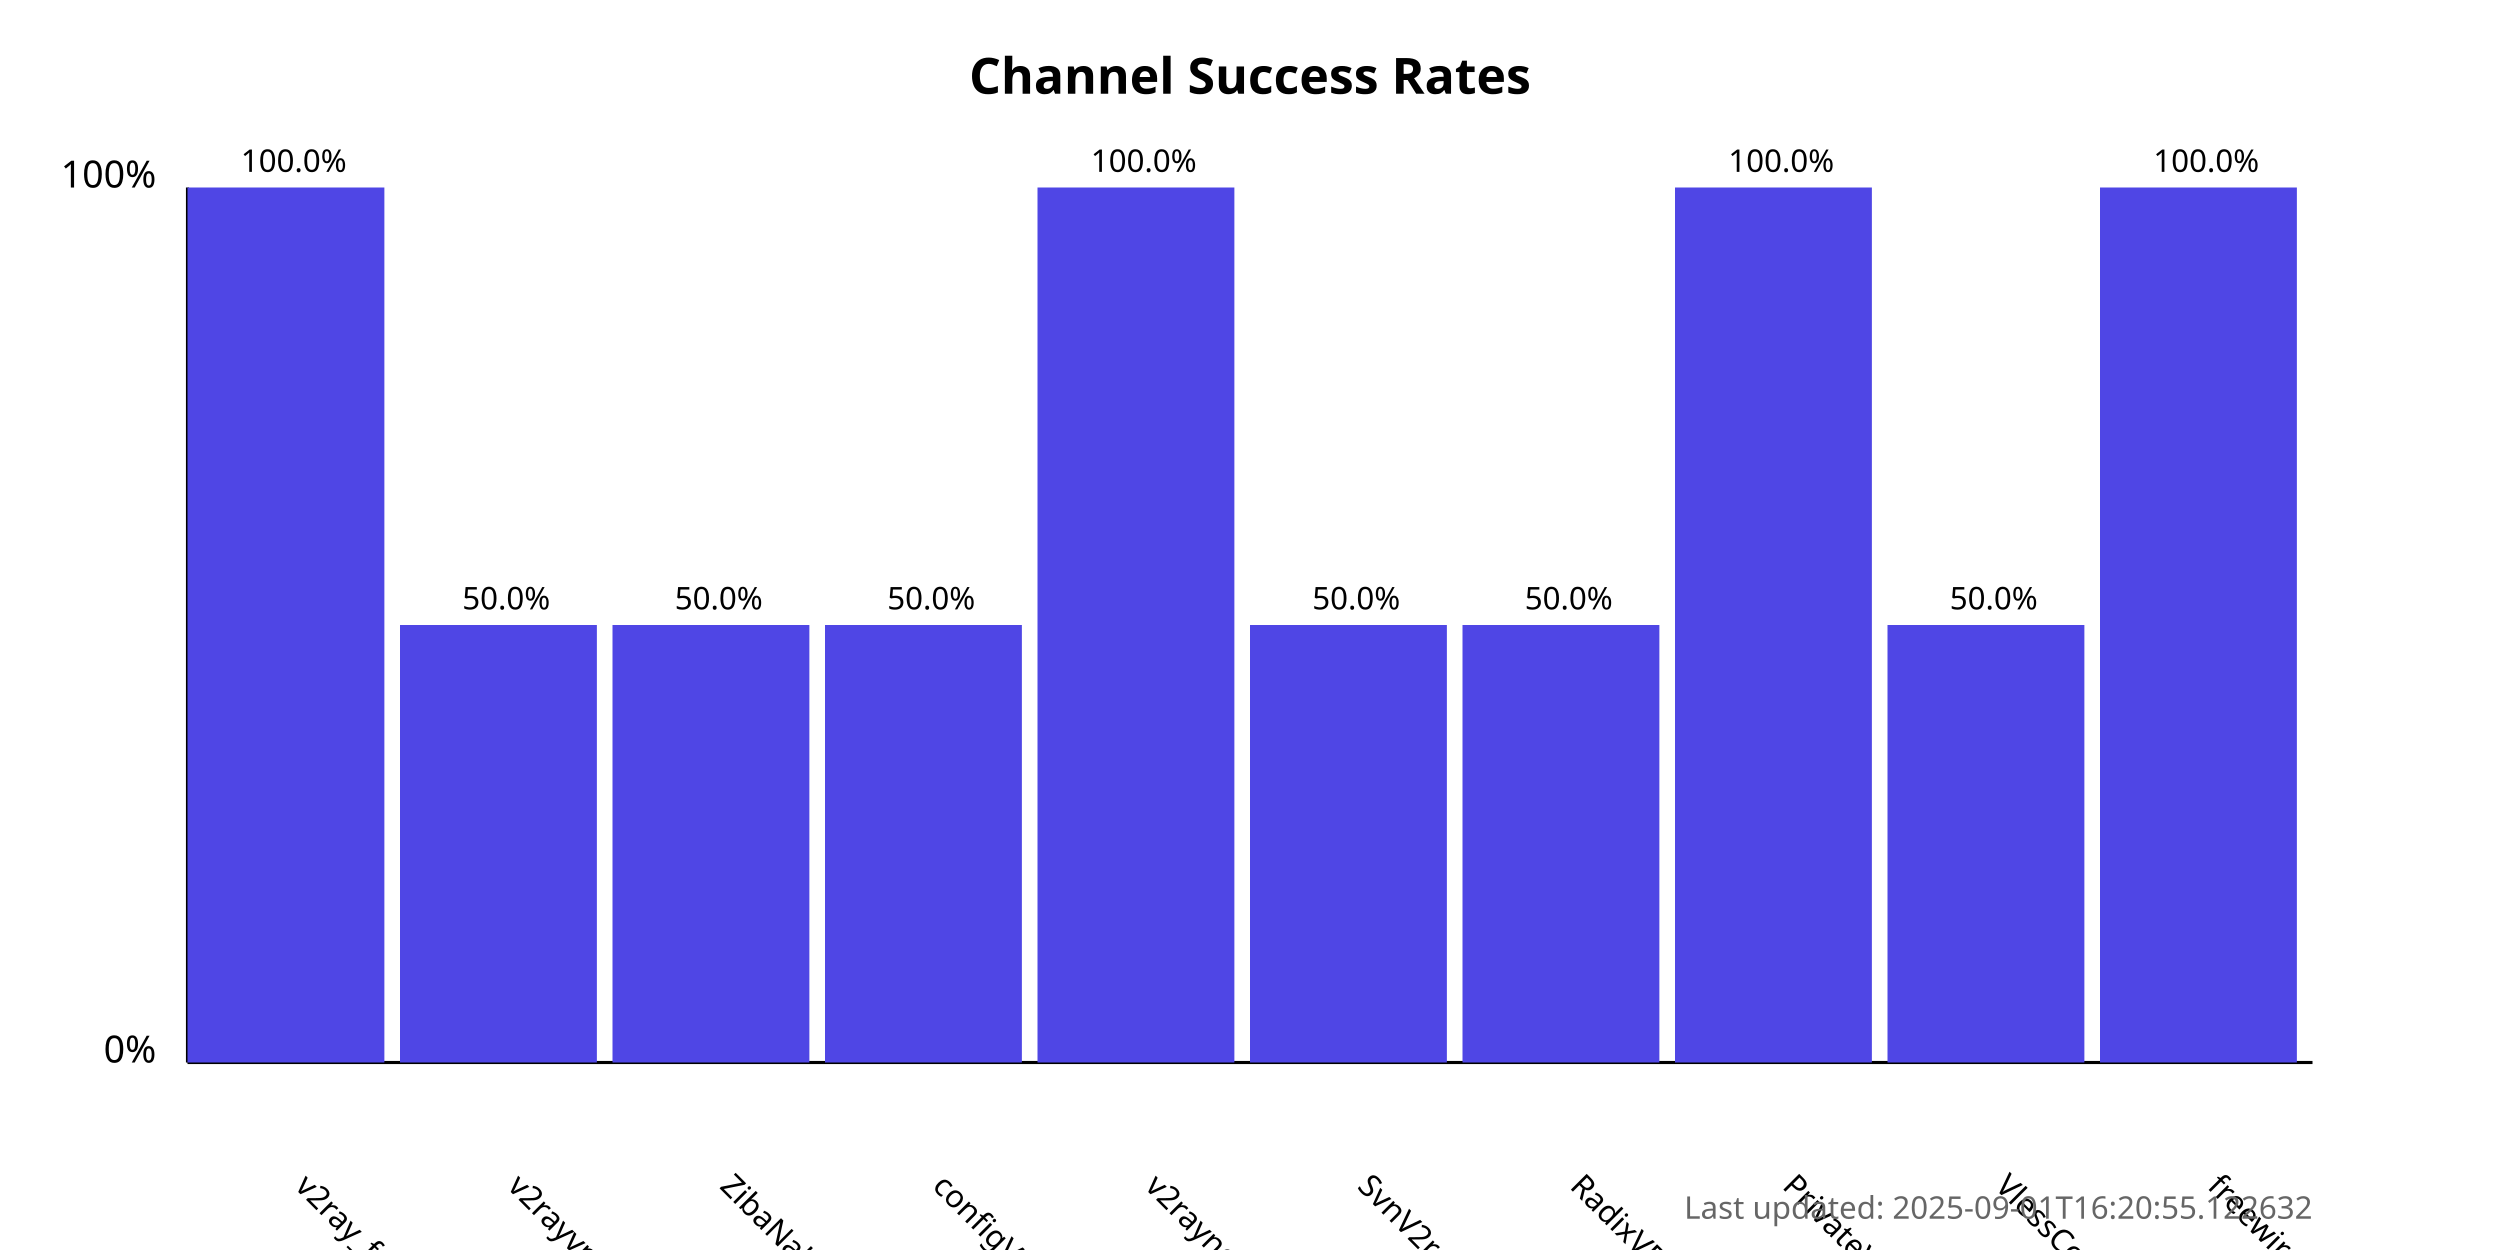
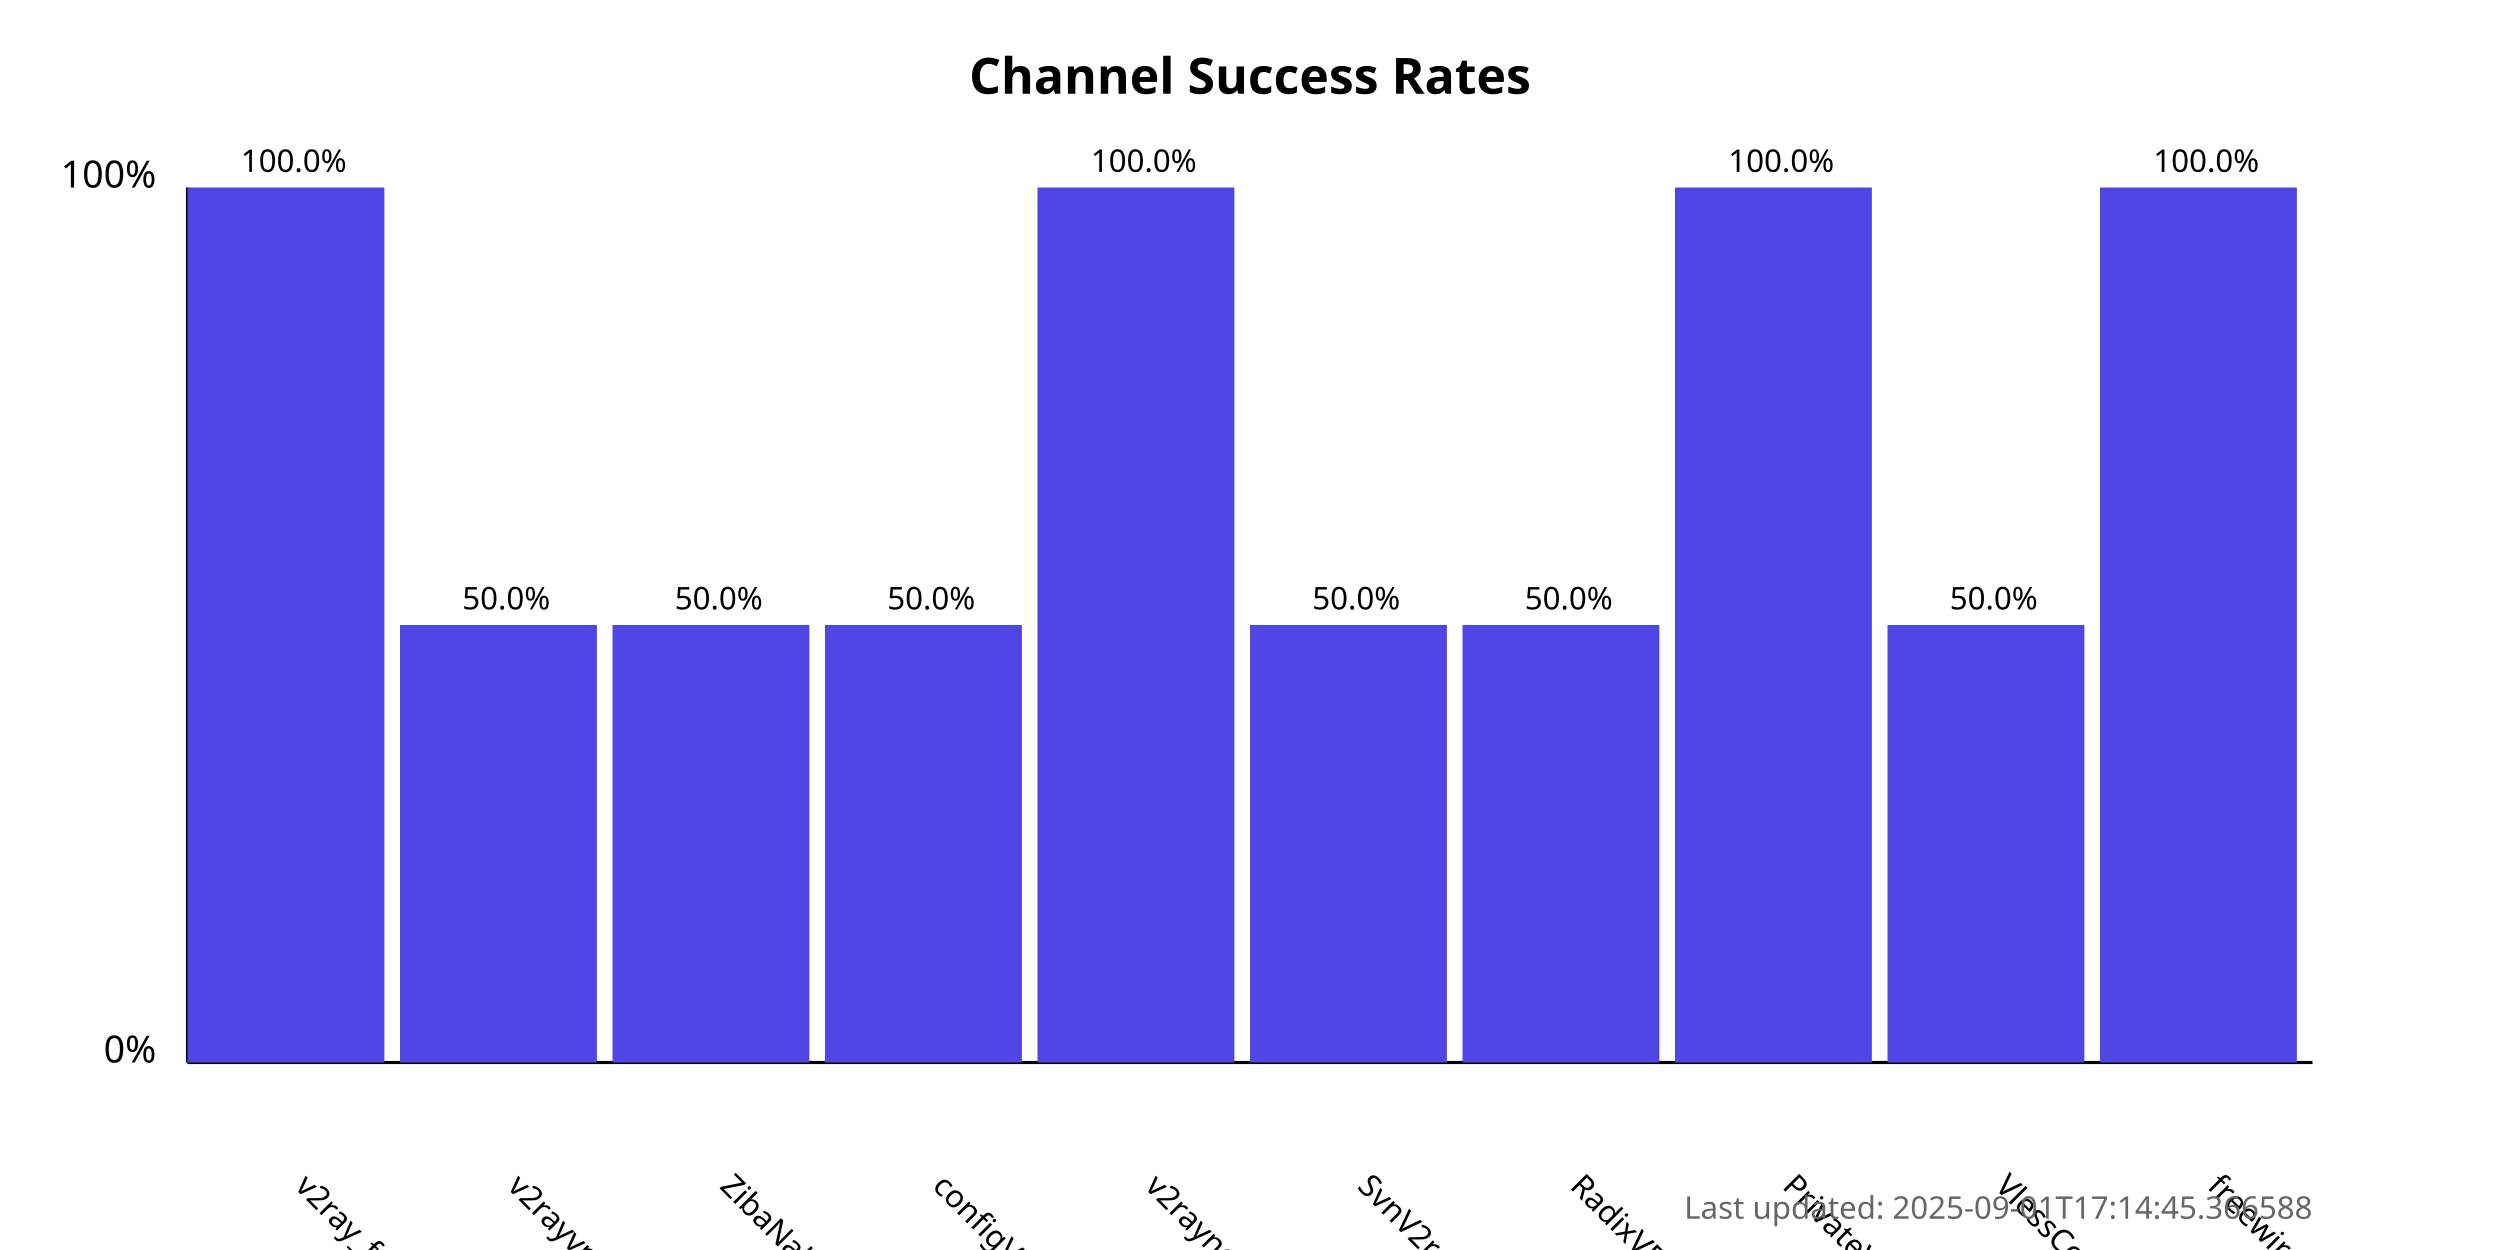
<svg xmlns="http://www.w3.org/2000/svg" width="800" height="400">
  <style>
            .chart-title { font: bold 16px sans-serif; }
            .axis-label { font: 12px sans-serif; }
            .tick-label { font: 10px sans-serif; }
            .bar { fill: #4f46e5; }
            .bar:hover { fill: #6366f1; }
            .timestamp { font: 10px sans-serif; fill: #666; }
        </style>
  <text x="400.0" y="30" text-anchor="middle" class="chart-title">
            Channel Success Rates
        </text>
  <line x1="60" y1="340" x2="60" y2="60" stroke="black" stroke-width="1" />
  <line x1="60" y1="340" x2="740" y2="340" stroke="black" stroke-width="1" />
  <text x="50" y="340" text-anchor="end" class="axis-label">0%</text>
  <text x="50" y="60" text-anchor="end" class="axis-label">100%</text>
  <g>
    <rect x="60" y="60.0" width="63.0" height="280.0" class="bar" />
    <text x="94.0" y="380" transform="rotate(45, 94.0, 380)" text-anchor="start" class="tick-label">
                v2ray_free_conf
            </text>
    <text x="94.0" y="55.0" text-anchor="middle" class="tick-label">
                100.0%
            </text>
  </g>
  <g>
    <rect x="128.0" y="200.0" width="63.0" height="140.0" class="bar" />
    <text x="162.0" y="380" transform="rotate(45, 162.0, 380)" text-anchor="start" class="tick-label">
                v2rayvpno
            </text>
    <text x="162.0" y="195.0" text-anchor="middle" class="tick-label">
                50.0%
            </text>
  </g>
  <g>
    <rect x="196.0" y="200.0" width="63.0" height="140.0" class="bar" />
    <text x="230.0" y="380" transform="rotate(45, 230.0, 380)" text-anchor="start" class="tick-label">
                ZibaNabz
            </text>
    <text x="230.0" y="195.0" text-anchor="middle" class="tick-label">
                50.0%
            </text>
  </g>
  <g>
    <rect x="264.0" y="200.0" width="63.0" height="140.0" class="bar" />
    <text x="298.0" y="380" transform="rotate(45, 298.0, 380)" text-anchor="start" class="tick-label">
                configV2rayForFree
            </text>
    <text x="298.0" y="195.0" text-anchor="middle" class="tick-label">
                50.0%
            </text>
  </g>
  <g>
    <rect x="332.0" y="60.0" width="63.0" height="280.0" class="bar" />
    <text x="366.0" y="380" transform="rotate(45, 366.0, 380)" text-anchor="start" class="tick-label">
                v2rayngvpn
            </text>
    <text x="366.0" y="55.0" text-anchor="middle" class="tick-label">
                100.0%
            </text>
  </g>
  <g>
    <rect x="400.0" y="200.0" width="63.0" height="140.0" class="bar" />
    <text x="434.0" y="380" transform="rotate(45, 434.0, 380)" text-anchor="start" class="tick-label">
                SvnV2ray
            </text>
    <text x="434.0" y="195.0" text-anchor="middle" class="tick-label">
                50.0%
            </text>
  </g>
  <g>
    <rect x="468.0" y="200.0" width="63.0" height="140.0" class="bar" />
    <text x="502.0" y="380" transform="rotate(45, 502.0, 380)" text-anchor="start" class="tick-label">
                RadixVPN
            </text>
    <text x="502.0" y="195.0" text-anchor="middle" class="tick-label">
                50.0%
            </text>
  </g>
  <g>
    <rect x="536.0" y="60.0" width="63.0" height="280.0" class="bar" />
    <text x="570.0" y="380" transform="rotate(45, 570.0, 380)" text-anchor="start" class="tick-label">
                PrivateVPNs
            </text>
    <text x="570.0" y="55.0" text-anchor="middle" class="tick-label">
                100.0%
            </text>
  </g>
  <g>
    <rect x="604.0" y="200.0" width="63.0" height="140.0" class="bar" />
    <text x="638.0" y="380" transform="rotate(45, 638.0, 380)" text-anchor="start" class="tick-label">
                VlessConfig
            </text>
    <text x="638.0" y="195.0" text-anchor="middle" class="tick-label">
                50.0%
            </text>
  </g>
  <g>
    <rect x="672.0" y="60.0" width="63.0" height="280.0" class="bar" />
    <text x="706.0" y="380" transform="rotate(45, 706.0, 380)" text-anchor="start" class="tick-label">
                freewireguard
            </text>
    <text x="706.0" y="55.0" text-anchor="middle" class="tick-label">
                100.0%
            </text>
  </g>
  <text x="740" y="390" text-anchor="end" class="timestamp">
-             Last updated: 2025-09-01T16:20:55.122632
+             Last updated: 2025-09-01T17:14:45.366588
        </text>
</svg>
